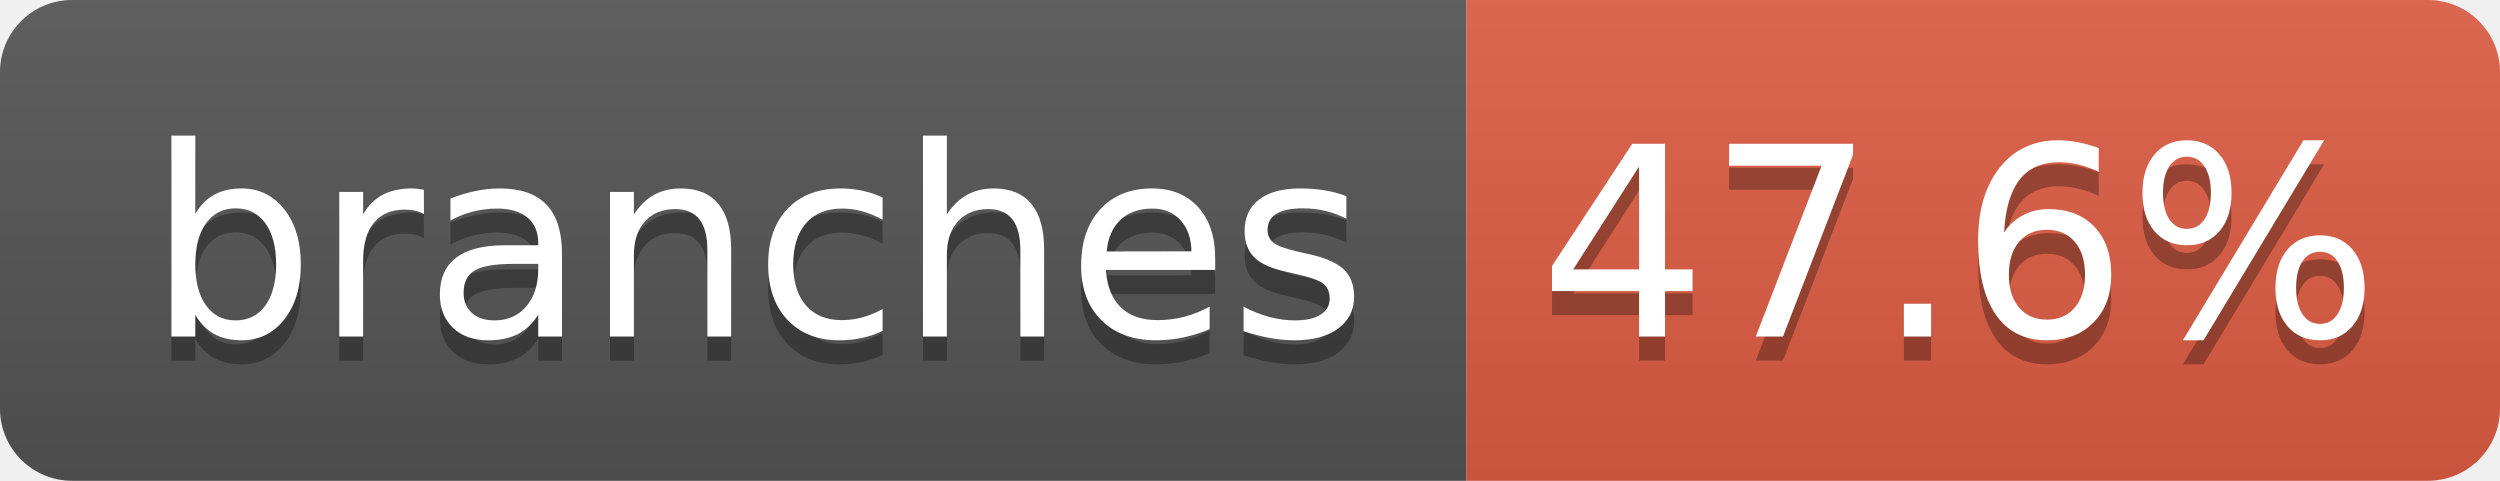
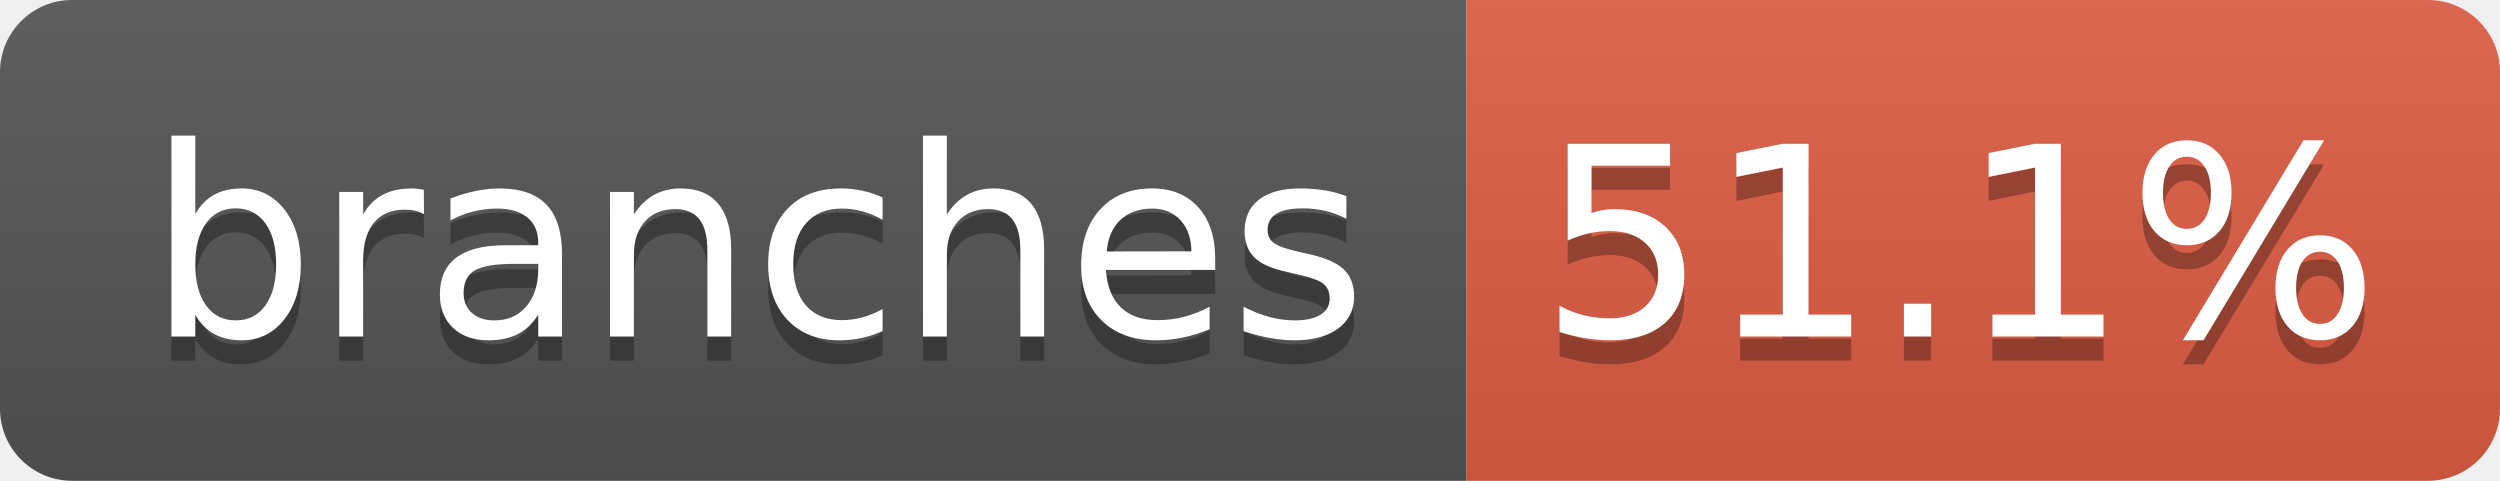
- <svg xmlns="http://www.w3.org/2000/svg" width="104" height="20" role="img" aria-label="branches: 47.6%">
+ <svg xmlns="http://www.w3.org/2000/svg" width="104" height="20" role="img" aria-label="branches: 51.1%">
  <linearGradient id="s" x2="0" y2="100%">
    <stop offset="0" stop-color="#bbb" stop-opacity=".1" />
    <stop offset="1" stop-opacity=".1" />
  </linearGradient>
  <clipPath id="r">
    <rect width="104" height="20" rx="3" fill="#fff" />
  </clipPath>
  <g clip-path="url(#r)">
    <rect width="61" height="20" fill="#555" />
    <rect x="61" width="43" height="20" fill="#e05d44" />
    <rect width="104" height="20" fill="url(#s)" />
  </g>
  <g fill="#fff" text-anchor="middle" font-family="Verdana,Geneva,DejaVu Sans,sans-serif" text-rendering="geometricPrecision" font-size="110">
    <text aria-hidden="true" x="315" y="150" fill="#010101" fill-opacity=".3" transform="scale(.1)" textLength="510">branches</text>
    <text x="315" y="140" transform="scale(.1)" fill="#fff" textLength="510">branches</text>
-     <text aria-hidden="true" x="815" y="150" fill="#010101" fill-opacity=".3" transform="scale(.1)" textLength="330">47.6%</text>
-     <text x="815" y="140" transform="scale(.1)" fill="#fff" textLength="330">47.6%</text>
+     <text aria-hidden="true" x="815" y="150" fill="#010101" fill-opacity=".3" transform="scale(.1)" textLength="330">51.1%</text>
+     <text x="815" y="140" transform="scale(.1)" fill="#fff" textLength="330">51.1%</text>
  </g>
</svg>
